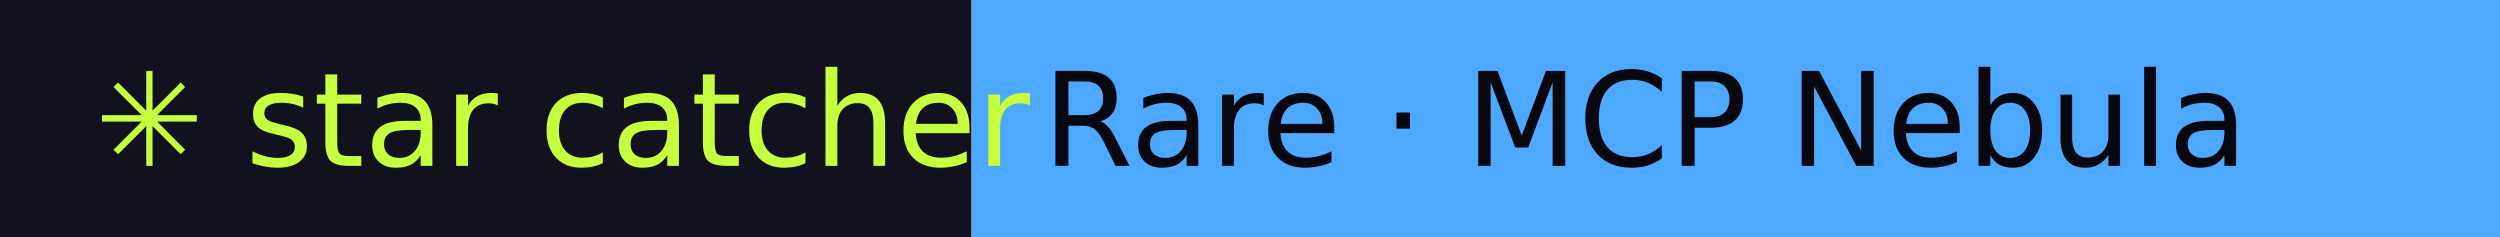
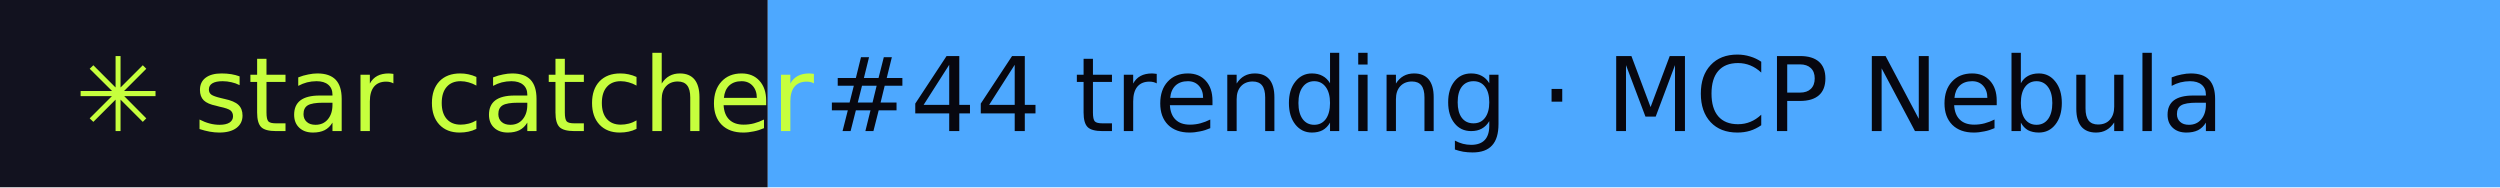
- <svg xmlns="http://www.w3.org/2000/svg" width="211" height="20" role="img" aria-label="star catcher: Rare · MCP Nebula">
+ <svg xmlns="http://www.w3.org/2000/svg" width="267" height="20" role="img" aria-label="star catcher: #44 trending · MCP Nebula">
  <rect width="82" height="20" fill="#12121F" />
-   <rect x="82" width="129" height="20" fill="#4DA8FF" />
+   <rect x="82" width="185" height="20" fill="#4DA8FF" />
  <g font-family="Verdana,DejaVu Sans,sans-serif" font-size="11">
    <text x="8" y="14" fill="#C6FF3D">✳ star catcher</text>
-     <text x="88" y="14" fill="#07070F">Rare · MCP Nebula</text>
+     <text x="88" y="14" fill="#07070F">#44 trending · MCP Nebula</text>
  </g>
</svg>
